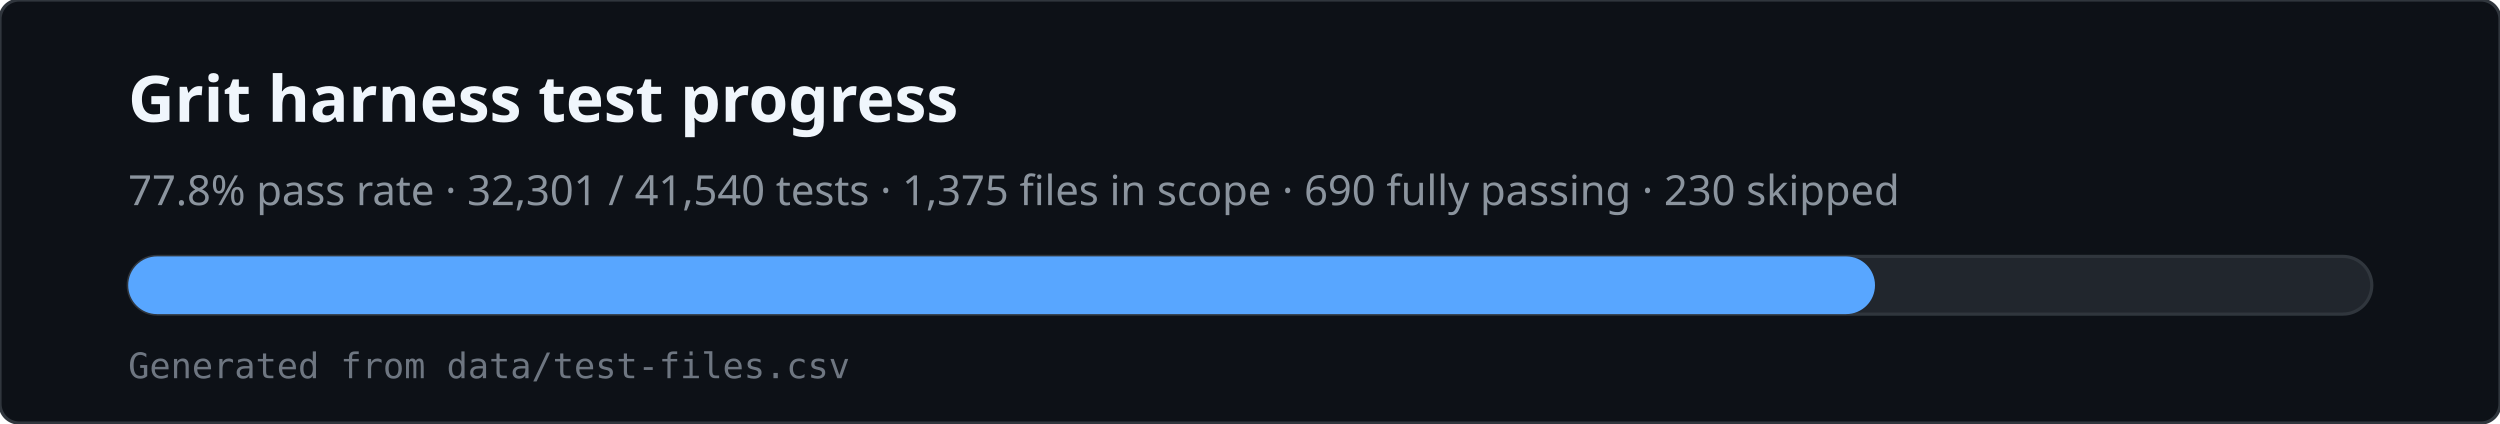
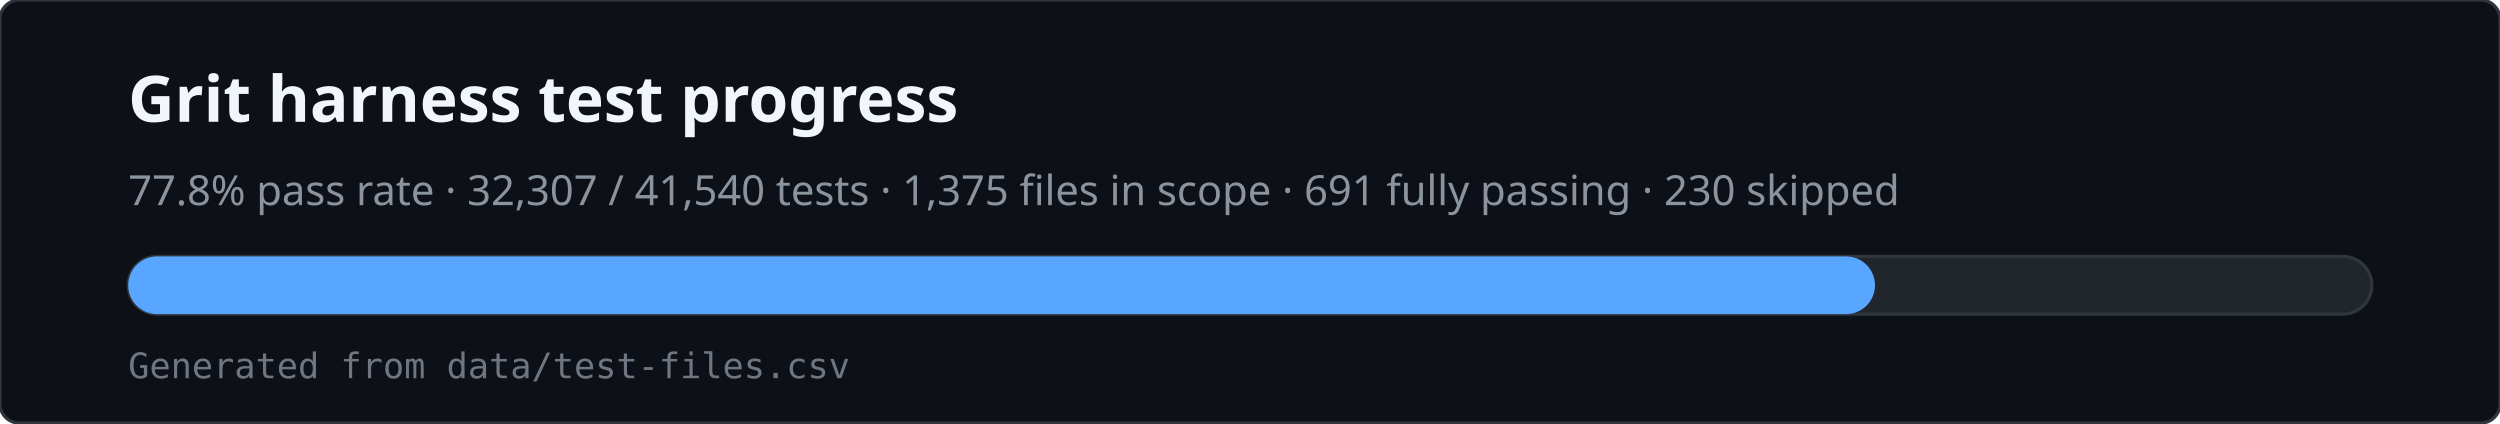
<svg xmlns="http://www.w3.org/2000/svg" viewBox="0 0 780 132" width="780" height="132" role="img" aria-labelledby="svg-title svg-desc">
  <rect x="0" y="0" width="780" height="132" rx="6" fill="#0d1117" stroke="#30363d" />
  <text x="40" y="38" fill="#f0f6fc" font-family="ui-sans-serif,system-ui,sans-serif" font-size="20" font-weight="600">Grit harness test progress</text>
-   <text x="40" y="64" fill="#8b949e" font-family="ui-sans-serif,system-ui,sans-serif" font-size="13">77.8% pass rate · 32,301 / 41,540 tests · 1,375 files in scope · 690 fully passing · 230 skipped</text>
+   <text x="40" y="64" fill="#8b949e" font-family="ui-sans-serif,system-ui,sans-serif" font-size="13">77.8% pass rate · 32,307 / 41,540 tests · 1,375 files in scope · 691 fully passing · 230 skipped</text>
  <rect x="40" y="80" width="700" height="18" rx="9" fill="#21262d" stroke="#30363d" />
  <rect x="40" y="80" width="545" height="18" rx="9" fill="#58a6ff" />
  <text x="40" y="118" fill="#6e7681" font-family="ui-monospace,monospace" font-size="11">Generated from data/test-files.csv</text>
</svg>
